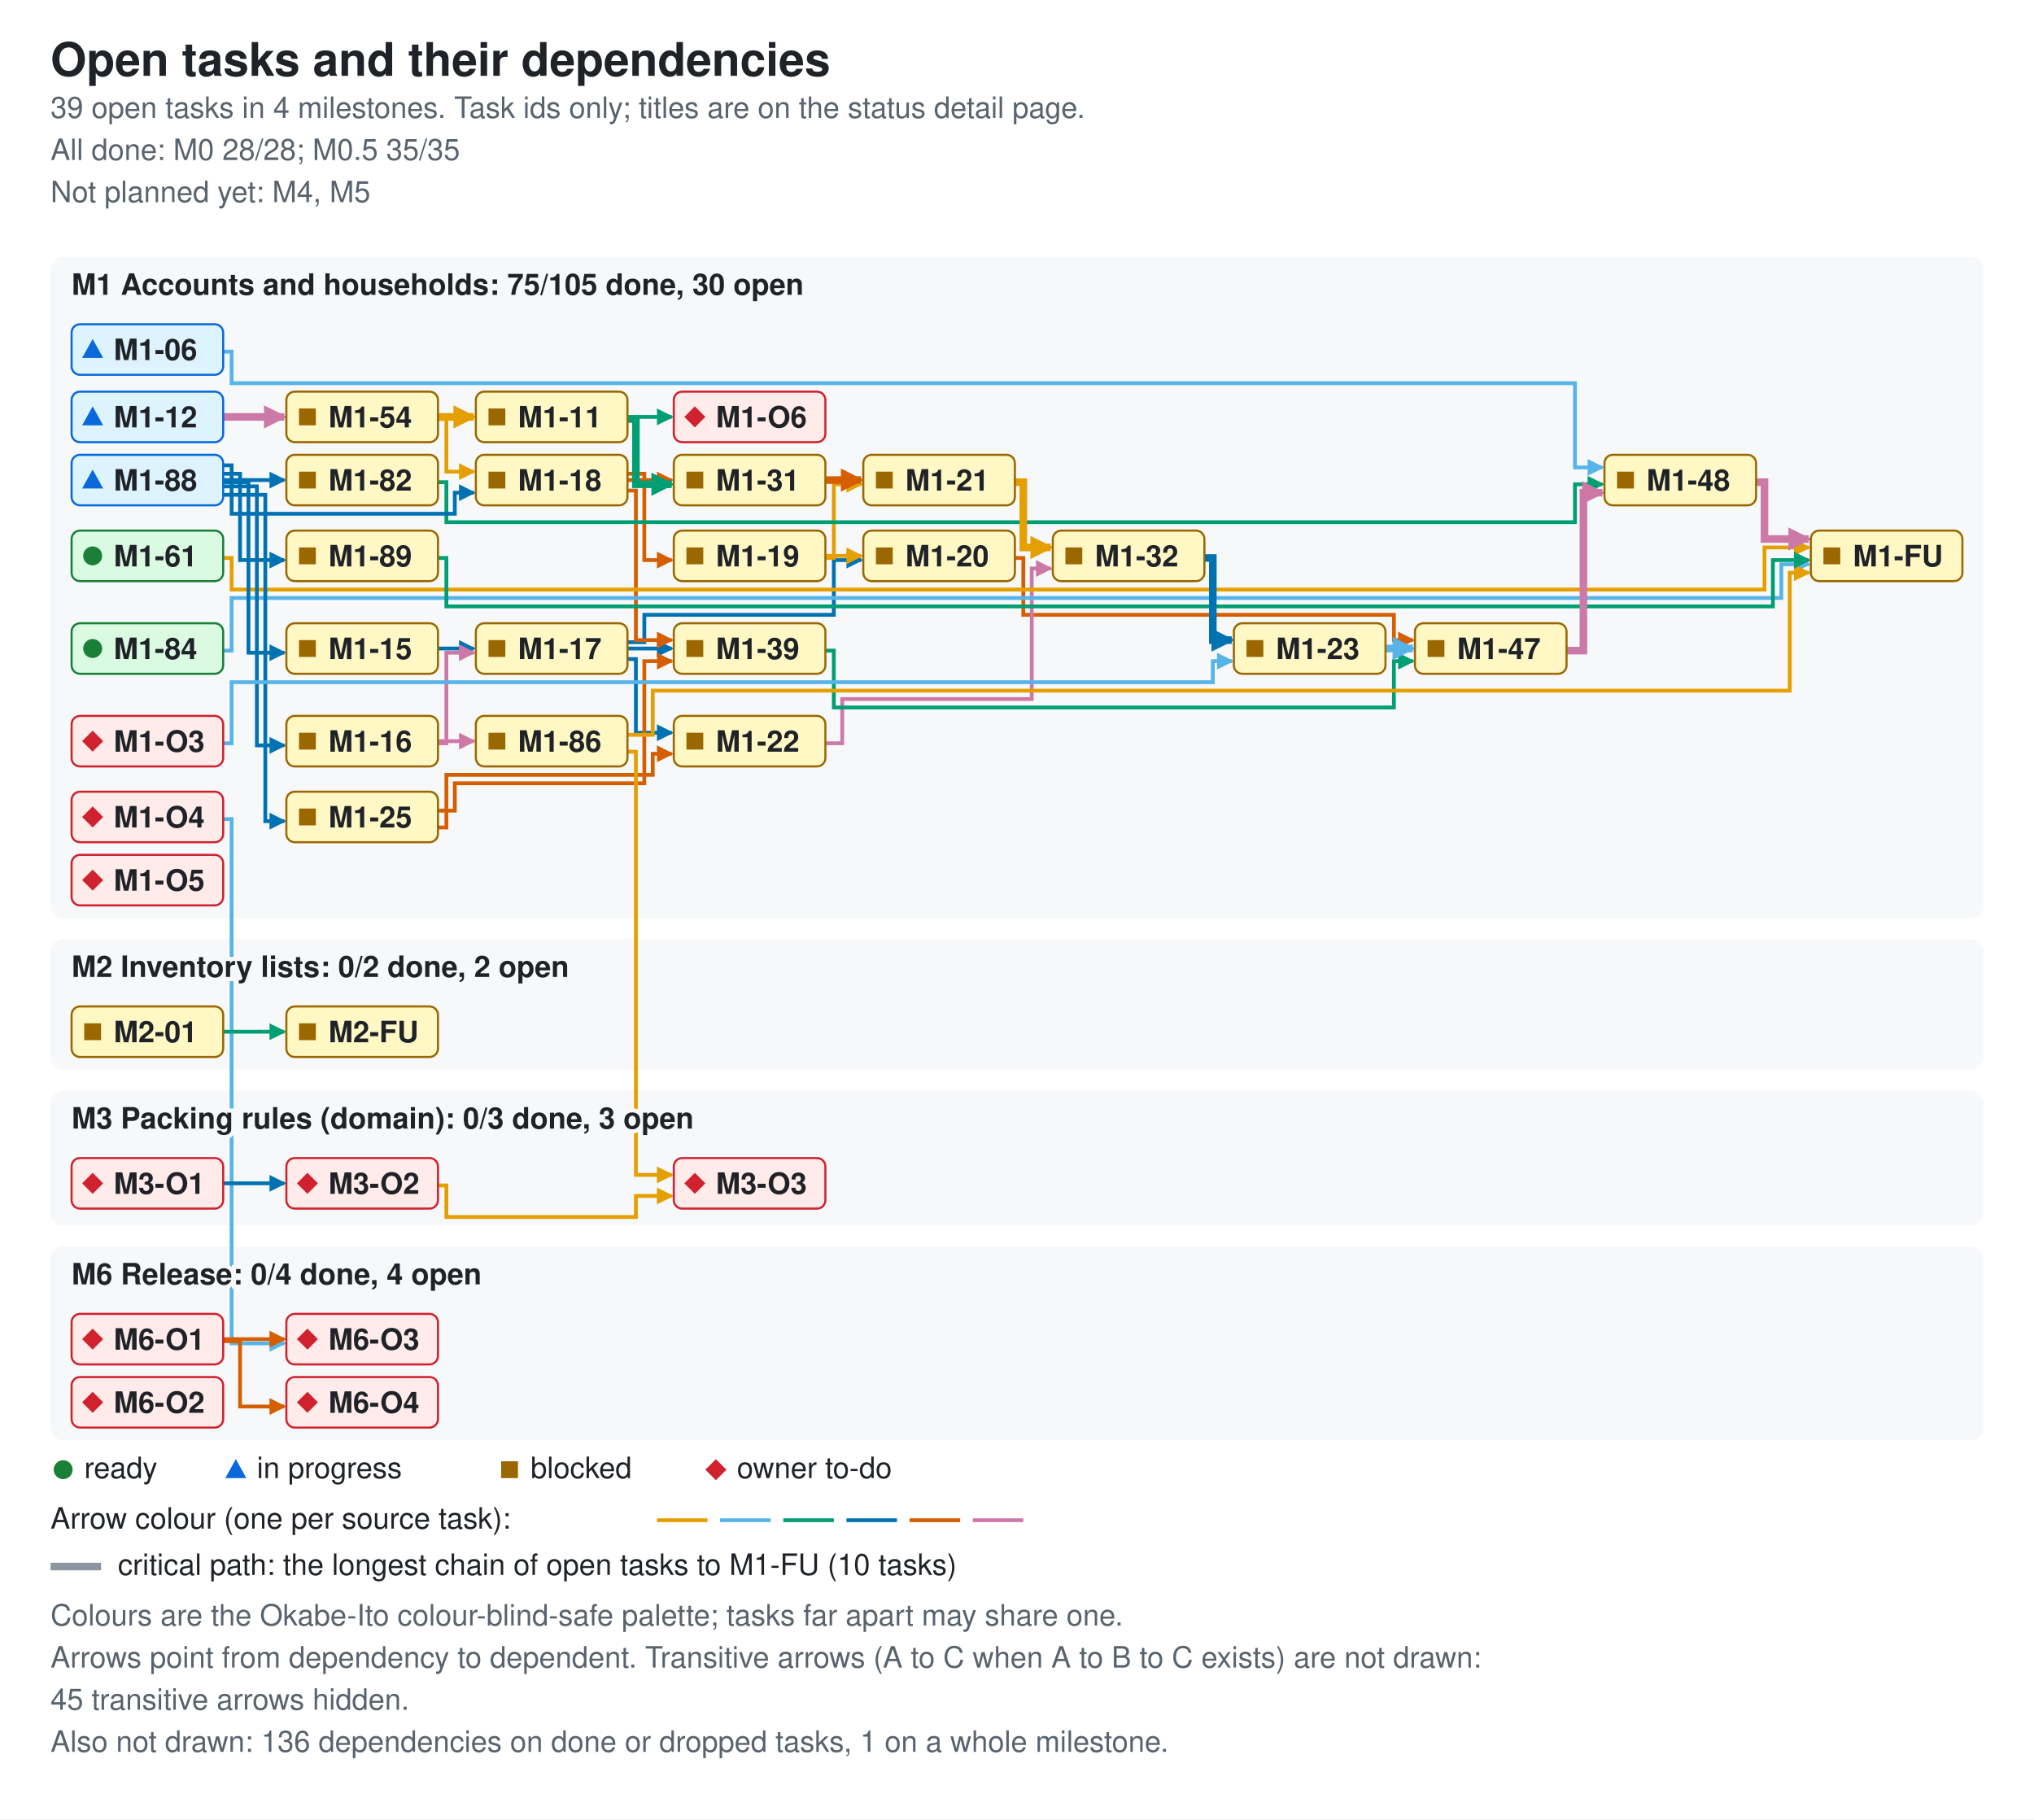
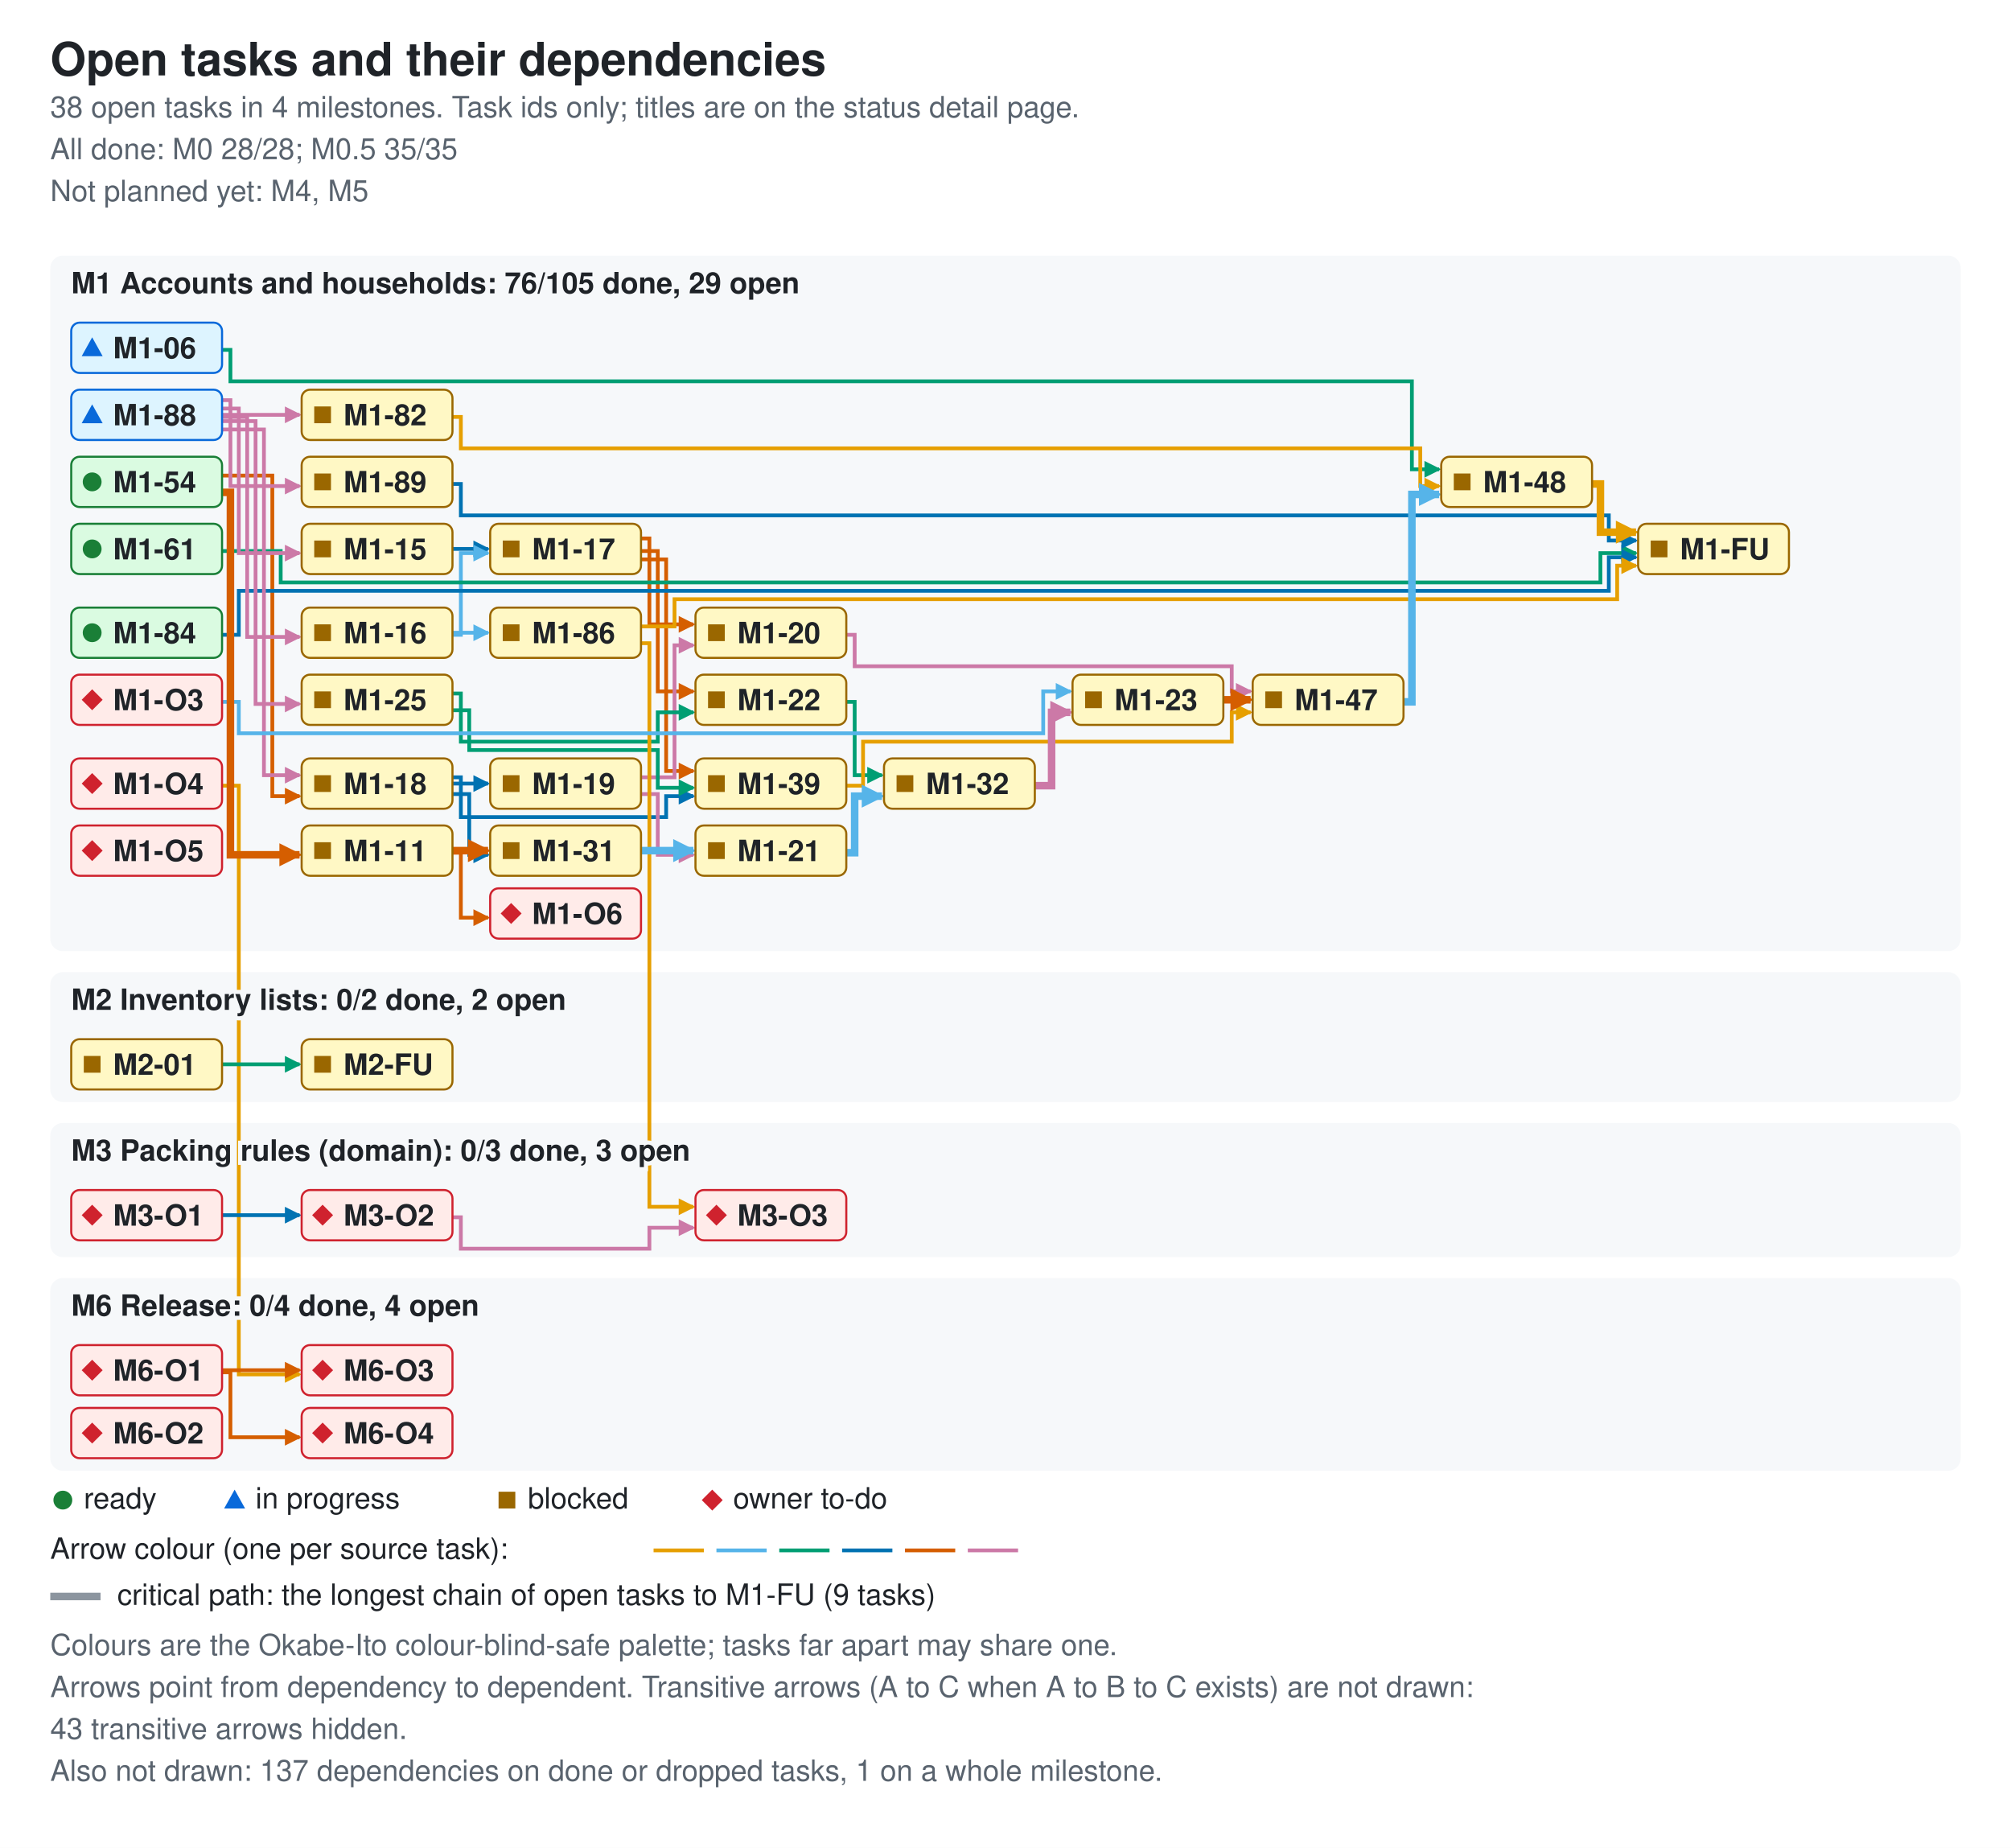
- <svg xmlns="http://www.w3.org/2000/svg" width="966" height="864" viewBox="0 0 966 864" role="img" aria-labelledby="ti de">
+ <svg xmlns="http://www.w3.org/2000/svg" width="960" height="882" viewBox="0 0 960 882" role="img" aria-labelledby="ti de">
  <style>.bg{fill:#ffffff}.card{fill:#f6f8fa}.fg{fill:#1f2328}.muted{fill:#59636e}.ok{fill:#1a7f37}.info{fill:#0969da}.warn{fill:#9a6700}.bad{fill:#cf222e}.edge{fill:none;stroke-width:1.8}.crit{stroke-width:3.6}.key{stroke:#8c959f}.s0{stroke:#e69f00}.f0{fill:#e69f00}.s1{stroke:#56b4e9}.f1{fill:#56b4e9}.s2{stroke:#009e73}.f2{fill:#009e73}.s3{stroke:#0072b2}.f3{fill:#0072b2}.s4{stroke:#d55e00}.f4{fill:#d55e00}.s5{stroke:#cc79a7}.f5{fill:#cc79a7}.nd-ready{fill:#dafbe1;stroke:#1a7f37}.nd-review{fill:#ddf4ff;stroke:#0969da}.nd-blocked{fill:#fff8c5;stroke:#9a6700}.nd-owner{fill:#ffebe9;stroke:#cf222e}text{font-family:-apple-system,BlinkMacSystemFont,'Segoe UI',Helvetica,Arial,sans-serif;font-size:14px}.t{font-size:22px;font-weight:600}.h{font-size:14px;font-weight:600;paint-order:stroke;stroke:#f6f8fa;stroke-width:4px}.s{font-size:14px}.n{font-size:14px;font-weight:600}@media (prefers-color-scheme: dark){.bg{fill:#0d1117}.card{fill:#161b22}.fg{fill:#e6edf3}.muted{fill:#9198a1}.ok{fill:#3fb950}.info{fill:#4493f8}.warn{fill:#d29922}.bad{fill:#f85149}.key{stroke:#6e7681}.h{stroke:#161b22}.nd-ready{fill:#12261e;stroke:#3fb950}.nd-review{fill:#10294d;stroke:#4493f8}.nd-blocked{fill:#2f2408;stroke:#d29922}.nd-owner{fill:#3b1219;stroke:#f85149}}</style>
  <defs>
    <marker id="ah0" viewBox="0 0 8 8" refX="7" refY="4" markerUnits="userSpaceOnUse" markerWidth="8" markerHeight="8" orient="auto">
      <path d="M0 0L8 4L0 8z" class="f0" />
    </marker>
    <marker id="ah1" viewBox="0 0 8 8" refX="7" refY="4" markerUnits="userSpaceOnUse" markerWidth="8" markerHeight="8" orient="auto">
      <path d="M0 0L8 4L0 8z" class="f1" />
    </marker>
    <marker id="ah2" viewBox="0 0 8 8" refX="7" refY="4" markerUnits="userSpaceOnUse" markerWidth="8" markerHeight="8" orient="auto">
      <path d="M0 0L8 4L0 8z" class="f2" />
    </marker>
    <marker id="ah3" viewBox="0 0 8 8" refX="7" refY="4" markerUnits="userSpaceOnUse" markerWidth="8" markerHeight="8" orient="auto">
      <path d="M0 0L8 4L0 8z" class="f3" />
    </marker>
    <marker id="ah4" viewBox="0 0 8 8" refX="7" refY="4" markerUnits="userSpaceOnUse" markerWidth="8" markerHeight="8" orient="auto">
      <path d="M0 0L8 4L0 8z" class="f4" />
    </marker>
    <marker id="ah5" viewBox="0 0 8 8" refX="7" refY="4" markerUnits="userSpaceOnUse" markerWidth="8" markerHeight="8" orient="auto">
      <path d="M0 0L8 4L0 8z" class="f5" />
    </marker>
    <marker id="ac0" viewBox="0 0 8 8" refX="7" refY="4" markerUnits="userSpaceOnUse" markerWidth="11" markerHeight="11" orient="auto">
      <path d="M0 0L8 4L0 8z" class="f0" />
    </marker>
    <marker id="ac1" viewBox="0 0 8 8" refX="7" refY="4" markerUnits="userSpaceOnUse" markerWidth="11" markerHeight="11" orient="auto">
      <path d="M0 0L8 4L0 8z" class="f1" />
    </marker>
    <marker id="ac2" viewBox="0 0 8 8" refX="7" refY="4" markerUnits="userSpaceOnUse" markerWidth="11" markerHeight="11" orient="auto">
      <path d="M0 0L8 4L0 8z" class="f2" />
    </marker>
    <marker id="ac3" viewBox="0 0 8 8" refX="7" refY="4" markerUnits="userSpaceOnUse" markerWidth="11" markerHeight="11" orient="auto">
      <path d="M0 0L8 4L0 8z" class="f3" />
    </marker>
    <marker id="ac4" viewBox="0 0 8 8" refX="7" refY="4" markerUnits="userSpaceOnUse" markerWidth="11" markerHeight="11" orient="auto">
      <path d="M0 0L8 4L0 8z" class="f4" />
    </marker>
    <marker id="ac5" viewBox="0 0 8 8" refX="7" refY="4" markerUnits="userSpaceOnUse" markerWidth="11" markerHeight="11" orient="auto">
      <path d="M0 0L8 4L0 8z" class="f5" />
    </marker>
  </defs>
-   <rect width="966" height="864" class="bg" />
+   <rect width="960" height="882" class="bg" />
  <text x="24" y="36" class="fg t">Open tasks and their dependencies</text>
-   <text x="24" y="56" class="muted s">39 open tasks in 4 milestones. Task ids only; titles are on the status detail page.</text>
+   <text x="24" y="56" class="muted s">38 open tasks in 4 milestones. Task ids only; titles are on the status detail page.</text>
  <text x="24" y="76" class="muted s">All done: M0 28/28; M0.5 35/35</text>
  <text x="24" y="96" class="muted s">Not planned yet: M4, M5</text>
-   <rect x="24" y="122" width="918" height="314" rx="6" class="card" />
-   <rect x="24" y="446" width="918" height="62" rx="6" class="card" />
-   <rect x="24" y="518" width="918" height="64" rx="6" class="card" />
-   <rect x="24" y="592" width="918" height="92" rx="6" class="card" />
-   <path d="M106 167 H110 V182 H748 V222 H761" class="edge s1" data-from="M1-06" data-to="M1-48" marker-end="url(#ah1)" />
-   <path d="M298 198 H319" class="edge s2" data-from="M1-11" data-to="M1-O6" marker-end="url(#ah2)" />
-   <path d="M208 308 H225" class="edge s3" data-from="M1-15" data-to="M1-17" marker-end="url(#ah3)" />
-   <path d="M208 353 H212 V310 H225" class="edge s5" data-from="M1-16" data-to="M1-17" marker-end="url(#ah5)" />
-   <path d="M208 352 H225" class="edge s5" data-from="M1-16" data-to="M1-86" marker-end="url(#ah5)" />
-   <path d="M298 305 H306 V292 H396 V266 H409" class="edge s3" data-from="M1-17" data-to="M1-20" marker-end="url(#ah3)" />
-   <path d="M298 313 H302 V348 H319" class="edge s3" data-from="M1-17" data-to="M1-22" marker-end="url(#ah3)" />
-   <path d="M298 308 H319" class="edge s3" data-from="M1-17" data-to="M1-39" marker-end="url(#ah3)" />
-   <path d="M298 225 H306 V266 H319" class="edge s4" data-from="M1-18" data-to="M1-19" marker-end="url(#ah4)" />
-   <path d="M298 228 H319" class="edge s4" data-from="M1-18" data-to="M1-31" marker-end="url(#ah4)" />
-   <path d="M298 233 H302 V304 H319" class="edge s4" data-from="M1-18" data-to="M1-39" marker-end="url(#ah4)" />
-   <path d="M392 264 H409" class="edge s0" data-from="M1-19" data-to="M1-20" marker-end="url(#ah0)" />
-   <path d="M392 265 H396 V230 H409" class="edge s0" data-from="M1-19" data-to="M1-21" marker-end="url(#ah0)" />
-   <path d="M482 265 H486 V292 H662 V304 H671" class="edge s4" data-from="M1-20" data-to="M1-47" marker-end="url(#ah4)" />
-   <path d="M392 353 H400 V332 H490 V270 H499" class="edge s5" data-from="M1-22" data-to="M1-32" marker-end="url(#ah5)" />
-   <path d="M208 393 H212 V368 H310 V358 H319" class="edge s4" data-from="M1-25" data-to="M1-22" marker-end="url(#ah4)" />
-   <path d="M208 385 H216 V372 H306 V314 H319" class="edge s4" data-from="M1-25" data-to="M1-39" marker-end="url(#ah4)" />
-   <path d="M392 309 H396 V336 H662 V314 H671" class="edge s2" data-from="M1-39" data-to="M1-47" marker-end="url(#ah2)" />
-   <path d="M208 199 H212 V224 H225" class="edge s0" data-from="M1-54" data-to="M1-18" marker-end="url(#ah0)" />
-   <path d="M106 265 H110 V280 H838 V260 H859" class="edge s0" data-from="M1-61" data-to="M1-FU" marker-end="url(#ah0)" />
-   <path d="M208 229 H212 V248 H748 V230 H761" class="edge s2" data-from="M1-82" data-to="M1-48" marker-end="url(#ah2)" />
-   <path d="M106 309 H110 V284 H846 V268 H859" class="edge s1" data-from="M1-84" data-to="M1-FU" marker-end="url(#ah1)" />
-   <path d="M298 349 H310 V328 H850 V272 H859" class="edge s0" data-from="M1-86" data-to="M1-FU" marker-end="url(#ah0)" />
-   <path d="M298 357 H302 V558 H319" class="edge s0" data-from="M1-86" data-to="M3-O3" marker-end="url(#ah0)" />
-   <path d="M106 229 H118 V310 H135" class="edge s3" data-from="M1-88" data-to="M1-15" marker-end="url(#ah3)" />
-   <path d="M106 231 H122 V354 H135" class="edge s3" data-from="M1-88" data-to="M1-16" marker-end="url(#ah3)" />
-   <path d="M106 221 H110 V244 H216 V234 H225" class="edge s3" data-from="M1-88" data-to="M1-18" marker-end="url(#ah3)" />
-   <path d="M106 235 H126 V390 H135" class="edge s3" data-from="M1-88" data-to="M1-25" marker-end="url(#ah3)" />
-   <path d="M106 228 H135" class="edge s3" data-from="M1-88" data-to="M1-82" marker-end="url(#ah3)" />
-   <path d="M106 225 H114 V266 H135" class="edge s3" data-from="M1-88" data-to="M1-89" marker-end="url(#ah3)" />
-   <path d="M208 265 H212 V288 H842 V266 H859" class="edge s2" data-from="M1-89" data-to="M1-FU" marker-end="url(#ah2)" />
-   <path d="M106 353 H110 V324 H576 V314 H585" class="edge s1" data-from="M1-O3" data-to="M1-23" marker-end="url(#ah1)" />
-   <path d="M106 389 H110 V638 H135" class="edge s1" data-from="M1-O4" data-to="M6-O3" marker-end="url(#ah1)" />
-   <path d="M106 490 H135" class="edge s2" data-from="M2-01" data-to="M2-FU" marker-end="url(#ah2)" />
-   <path d="M106 562 H135" class="edge s3" data-from="M3-O1" data-to="M3-O2" marker-end="url(#ah3)" />
-   <path d="M208 563 H212 V578 H302 V568 H319" class="edge s0" data-from="M3-O2" data-to="M3-O3" marker-end="url(#ah0)" />
-   <path d="M106 636 H135" class="edge s4" data-from="M6-O1" data-to="M6-O3" marker-end="url(#ah4)" />
-   <path d="M106 637 H114 V668 H135" class="edge s4" data-from="M6-O1" data-to="M6-O4" marker-end="url(#ah4)" />
-   <path d="M298 199 H302 V230 H319" class="edge s2 crit" data-from="M1-11" data-to="M1-31" marker-end="url(#ac2)" />
-   <path d="M106 198 H135" class="edge s5 crit" data-from="M1-12" data-to="M1-54" marker-end="url(#ac5)" />
-   <path d="M482 229 H486 V260 H499" class="edge s0 crit" data-from="M1-21" data-to="M1-32" marker-end="url(#ac0)" />
-   <path d="M658 308 H671" class="edge s1 crit" data-from="M1-23" data-to="M1-47" marker-end="url(#ac1)" />
-   <path d="M392 228 H409" class="edge s4 crit" data-from="M1-31" data-to="M1-21" marker-end="url(#ac4)" />
-   <path d="M572 265 H576 V304 H585" class="edge s3 crit" data-from="M1-32" data-to="M1-23" marker-end="url(#ac3)" />
-   <path d="M744 309 H752 V234 H761" class="edge s5 crit" data-from="M1-47" data-to="M1-48" marker-end="url(#ac5)" />
-   <path d="M834 229 H838 V256 H859" class="edge s5 crit" data-from="M1-48" data-to="M1-FU" marker-end="url(#ac5)" />
-   <path d="M208 198 H225" class="edge s0 crit" data-from="M1-54" data-to="M1-11" marker-end="url(#ac0)" />
-   <text x="34" y="140" class="fg h">M1 Accounts and households: 75/105 done, 30 open</text>
-   <text x="34" y="464" class="fg h">M2 Inventory lists: 0/2 done, 2 open</text>
-   <text x="34" y="536" class="fg h">M3 Packing rules (domain): 0/3 done, 3 open</text>
-   <text x="34" y="610" class="fg h">M6 Release: 0/4 done, 4 open</text>
+   <rect x="24" y="122" width="912" height="332" rx="6" class="card" />
+   <rect x="24" y="464" width="912" height="62" rx="6" class="card" />
+   <rect x="24" y="536" width="912" height="64" rx="6" class="card" />
+   <rect x="24" y="610" width="912" height="92" rx="6" class="card" />
+   <path d="M106 167 H110 V182 H674 V224 H687" class="edge s2" data-from="M1-06" data-to="M1-48" marker-end="url(#ah2)" />
+   <path d="M216 407 H220 V438 H233" class="edge s4" data-from="M1-11" data-to="M1-O6" marker-end="url(#ah4)" />
+   <path d="M216 262 H233" class="edge s3" data-from="M1-15" data-to="M1-17" marker-end="url(#ah3)" />
+   <path d="M216 303 H220 V264 H233" class="edge s1" data-from="M1-16" data-to="M1-17" marker-end="url(#ah1)" />
+   <path d="M216 302 H233" class="edge s1" data-from="M1-16" data-to="M1-86" marker-end="url(#ah1)" />
+   <path d="M306 257 H310 V298 H331" class="edge s4" data-from="M1-17" data-to="M1-20" marker-end="url(#ah4)" />
+   <path d="M306 263 H314 V330 H331" class="edge s4" data-from="M1-17" data-to="M1-22" marker-end="url(#ah4)" />
+   <path d="M306 267 H318 V368 H331" class="edge s4" data-from="M1-17" data-to="M1-39" marker-end="url(#ah4)" />
+   <path d="M216 374 H233" class="edge s3" data-from="M1-18" data-to="M1-19" marker-end="url(#ah3)" />
+   <path d="M216 379 H224 V408 H233" class="edge s3" data-from="M1-18" data-to="M1-31" marker-end="url(#ah3)" />
+   <path d="M216 371 H220 V390 H318 V380 H331" class="edge s3" data-from="M1-18" data-to="M1-39" marker-end="url(#ah3)" />
+   <path d="M306 371 H322 V308 H331" class="edge s5" data-from="M1-19" data-to="M1-20" marker-end="url(#ah5)" />
+   <path d="M306 379 H314 V408 H331" class="edge s5" data-from="M1-19" data-to="M1-21" marker-end="url(#ah5)" />
+   <path d="M404 303 H408 V318 H588 V330 H597" class="edge s5" data-from="M1-20" data-to="M1-47" marker-end="url(#ah5)" />
+   <path d="M404 335 H408 V370 H421" class="edge s2" data-from="M1-22" data-to="M1-32" marker-end="url(#ah2)" />
+   <path d="M216 331 H220 V354 H314 V340 H331" class="edge s2" data-from="M1-25" data-to="M1-22" marker-end="url(#ah2)" />
+   <path d="M216 339 H224 V358 H314 V376 H331" class="edge s2" data-from="M1-25" data-to="M1-39" marker-end="url(#ah2)" />
+   <path d="M404 375 H412 V354 H588 V340 H597" class="edge s0" data-from="M1-39" data-to="M1-47" marker-end="url(#ah0)" />
+   <path d="M106 227 H130 V380 H143" class="edge s4" data-from="M1-54" data-to="M1-18" marker-end="url(#ah4)" />
+   <path d="M106 263 H134 V278 H764 V264 H781" class="edge s2" data-from="M1-61" data-to="M1-FU" marker-end="url(#ah2)" />
+   <path d="M216 199 H220 V214 H678 V232 H687" class="edge s0" data-from="M1-82" data-to="M1-48" marker-end="url(#ah0)" />
+   <path d="M106 303 H114 V282 H768 V266 H781" class="edge s3" data-from="M1-84" data-to="M1-FU" marker-end="url(#ah3)" />
+   <path d="M306 299 H322 V286 H772 V270 H781" class="edge s0" data-from="M1-86" data-to="M1-FU" marker-end="url(#ah0)" />
+   <path d="M306 307 H310 V576 H331" class="edge s0" data-from="M1-86" data-to="M3-O3" marker-end="url(#ah0)" />
+   <path d="M106 195 H114 V264 H143" class="edge s5" data-from="M1-88" data-to="M1-15" marker-end="url(#ah5)" />
+   <path d="M106 199 H118 V304 H143" class="edge s5" data-from="M1-88" data-to="M1-16" marker-end="url(#ah5)" />
+   <path d="M106 205 H126 V370 H143" class="edge s5" data-from="M1-88" data-to="M1-18" marker-end="url(#ah5)" />
+   <path d="M106 201 H122 V336 H143" class="edge s5" data-from="M1-88" data-to="M1-25" marker-end="url(#ah5)" />
+   <path d="M106 198 H143" class="edge s5" data-from="M1-88" data-to="M1-82" marker-end="url(#ah5)" />
+   <path d="M106 191 H110 V232 H143" class="edge s5" data-from="M1-88" data-to="M1-89" marker-end="url(#ah5)" />
+   <path d="M216 231 H220 V246 H768 V258 H781" class="edge s3" data-from="M1-89" data-to="M1-FU" marker-end="url(#ah3)" />
+   <path d="M106 335 H114 V350 H498 V330 H511" class="edge s1" data-from="M1-O3" data-to="M1-23" marker-end="url(#ah1)" />
+   <path d="M106 375 H114 V656 H143" class="edge s0" data-from="M1-O4" data-to="M6-O3" marker-end="url(#ah0)" />
+   <path d="M106 508 H143" class="edge s2" data-from="M2-01" data-to="M2-FU" marker-end="url(#ah2)" />
+   <path d="M106 580 H143" class="edge s3" data-from="M3-O1" data-to="M3-O2" marker-end="url(#ah3)" />
+   <path d="M216 581 H220 V596 H310 V586 H331" class="edge s5" data-from="M3-O2" data-to="M3-O3" marker-end="url(#ah5)" />
+   <path d="M106 654 H143" class="edge s4" data-from="M6-O1" data-to="M6-O3" marker-end="url(#ah4)" />
+   <path d="M106 655 H110 V686 H143" class="edge s4" data-from="M6-O1" data-to="M6-O4" marker-end="url(#ah4)" />
+   <path d="M216 406 H233" class="edge s4 crit" data-from="M1-11" data-to="M1-31" marker-end="url(#ac4)" />
+   <path d="M404 407 H408 V380 H421" class="edge s1 crit" data-from="M1-21" data-to="M1-32" marker-end="url(#ac1)" />
+   <path d="M584 334 H597" class="edge s4 crit" data-from="M1-23" data-to="M1-47" marker-end="url(#ac4)" />
+   <path d="M306 406 H331" class="edge s1 crit" data-from="M1-31" data-to="M1-21" marker-end="url(#ac1)" />
+   <path d="M494 375 H502 V340 H511" class="edge s5 crit" data-from="M1-32" data-to="M1-23" marker-end="url(#ac5)" />
+   <path d="M670 335 H674 V236 H687" class="edge s1 crit" data-from="M1-47" data-to="M1-48" marker-end="url(#ac1)" />
+   <path d="M760 231 H764 V254 H781" class="edge s0 crit" data-from="M1-48" data-to="M1-FU" marker-end="url(#ac0)" />
+   <path d="M106 235 H110 V408 H143" class="edge s4 crit" data-from="M1-54" data-to="M1-11" marker-end="url(#ac4)" />
+   <text x="34" y="140" class="fg h">M1 Accounts and households: 76/105 done, 29 open</text>
+   <text x="34" y="482" class="fg h">M2 Inventory lists: 0/2 done, 2 open</text>
+   <text x="34" y="554" class="fg h">M3 Packing rules (domain): 0/3 done, 3 open</text>
+   <text x="34" y="628" class="fg h">M6 Release: 0/4 done, 4 open</text>
  <g data-id="M1-06" data-state="review">
    <rect x="34" y="154" width="72" height="24" rx="4" class="nd-review" />
    <polygon points="39,170 49,170 44,161" class="info mk-progress" />
    <text x="54" y="171" class="fg n">M1-06</text>
  </g>
  <g data-id="M1-11" data-state="blocked">
-     <rect x="226" y="186" width="72" height="24" rx="4" class="nd-blocked" />
-     <rect x="232" y="194" width="8" height="8" class="warn mk-blocked" />
-     <text x="246" y="203" class="fg n">M1-11</text>
-   </g>
-   <g data-id="M1-12" data-state="review">
+     <rect x="144" y="394" width="72" height="24" rx="4" class="nd-blocked" />
+     <rect x="150" y="402" width="8" height="8" class="warn mk-blocked" />
+     <text x="164" y="411" class="fg n">M1-11</text>
+   </g>
+   <g data-id="M1-82" data-state="blocked">
+     <rect x="144" y="186" width="72" height="24" rx="4" class="nd-blocked" />
+     <rect x="150" y="194" width="8" height="8" class="warn mk-blocked" />
+     <text x="164" y="203" class="fg n">M1-82</text>
+   </g>
+   <g data-id="M1-88" data-state="review">
    <rect x="34" y="186" width="72" height="24" rx="4" class="nd-review" />
    <polygon points="39,202 49,202 44,193" class="info mk-progress" />
-     <text x="54" y="203" class="fg n">M1-12</text>
-   </g>
-   <g data-id="M1-82" data-state="blocked">
-     <rect x="136" y="216" width="72" height="24" rx="4" class="nd-blocked" />
-     <rect x="142" y="224" width="8" height="8" class="warn mk-blocked" />
-     <text x="156" y="233" class="fg n">M1-82</text>
-   </g>
-   <g data-id="M1-88" data-state="review">
-     <rect x="34" y="216" width="72" height="24" rx="4" class="nd-review" />
-     <polygon points="39,232 49,232 44,223" class="info mk-progress" />
-     <text x="54" y="233" class="fg n">M1-88</text>
+     <text x="54" y="203" class="fg n">M1-88</text>
  </g>
  <g data-id="M1-89" data-state="blocked">
-     <rect x="136" y="252" width="72" height="24" rx="4" class="nd-blocked" />
-     <rect x="142" y="260" width="8" height="8" class="warn mk-blocked" />
-     <text x="156" y="269" class="fg n">M1-89</text>
+     <rect x="144" y="218" width="72" height="24" rx="4" class="nd-blocked" />
+     <rect x="150" y="226" width="8" height="8" class="warn mk-blocked" />
+     <text x="164" y="235" class="fg n">M1-89</text>
  </g>
  <g data-id="M1-15" data-state="blocked">
-     <rect x="136" y="296" width="72" height="24" rx="4" class="nd-blocked" />
-     <rect x="142" y="304" width="8" height="8" class="warn mk-blocked" />
-     <text x="156" y="313" class="fg n">M1-15</text>
+     <rect x="144" y="250" width="72" height="24" rx="4" class="nd-blocked" />
+     <rect x="150" y="258" width="8" height="8" class="warn mk-blocked" />
+     <text x="164" y="267" class="fg n">M1-15</text>
  </g>
  <g data-id="M1-16" data-state="blocked">
-     <rect x="136" y="340" width="72" height="24" rx="4" class="nd-blocked" />
-     <rect x="142" y="348" width="8" height="8" class="warn mk-blocked" />
-     <text x="156" y="357" class="fg n">M1-16</text>
+     <rect x="144" y="290" width="72" height="24" rx="4" class="nd-blocked" />
+     <rect x="150" y="298" width="8" height="8" class="warn mk-blocked" />
+     <text x="164" y="307" class="fg n">M1-16</text>
  </g>
  <g data-id="M1-17" data-state="blocked">
-     <rect x="226" y="296" width="72" height="24" rx="4" class="nd-blocked" />
-     <rect x="232" y="304" width="8" height="8" class="warn mk-blocked" />
-     <text x="246" y="313" class="fg n">M1-17</text>
+     <rect x="234" y="250" width="72" height="24" rx="4" class="nd-blocked" />
+     <rect x="240" y="258" width="8" height="8" class="warn mk-blocked" />
+     <text x="254" y="267" class="fg n">M1-17</text>
  </g>
  <g data-id="M1-18" data-state="blocked">
-     <rect x="226" y="216" width="72" height="24" rx="4" class="nd-blocked" />
-     <rect x="232" y="224" width="8" height="8" class="warn mk-blocked" />
-     <text x="246" y="233" class="fg n">M1-18</text>
+     <rect x="144" y="362" width="72" height="24" rx="4" class="nd-blocked" />
+     <rect x="150" y="370" width="8" height="8" class="warn mk-blocked" />
+     <text x="164" y="379" class="fg n">M1-18</text>
  </g>
  <g data-id="M1-31" data-state="blocked">
-     <rect x="320" y="216" width="72" height="24" rx="4" class="nd-blocked" />
-     <rect x="326" y="224" width="8" height="8" class="warn mk-blocked" />
-     <text x="340" y="233" class="fg n">M1-31</text>
+     <rect x="234" y="394" width="72" height="24" rx="4" class="nd-blocked" />
+     <rect x="240" y="402" width="8" height="8" class="warn mk-blocked" />
+     <text x="254" y="411" class="fg n">M1-31</text>
  </g>
  <g data-id="M1-19" data-state="blocked">
-     <rect x="320" y="252" width="72" height="24" rx="4" class="nd-blocked" />
-     <rect x="326" y="260" width="8" height="8" class="warn mk-blocked" />
-     <text x="340" y="269" class="fg n">M1-19</text>
+     <rect x="234" y="362" width="72" height="24" rx="4" class="nd-blocked" />
+     <rect x="240" y="370" width="8" height="8" class="warn mk-blocked" />
+     <text x="254" y="379" class="fg n">M1-19</text>
  </g>
  <g data-id="M1-20" data-state="blocked">
-     <rect x="410" y="252" width="72" height="24" rx="4" class="nd-blocked" />
-     <rect x="416" y="260" width="8" height="8" class="warn mk-blocked" />
-     <text x="430" y="269" class="fg n">M1-20</text>
+     <rect x="332" y="290" width="72" height="24" rx="4" class="nd-blocked" />
+     <rect x="338" y="298" width="8" height="8" class="warn mk-blocked" />
+     <text x="352" y="307" class="fg n">M1-20</text>
  </g>
  <g data-id="M1-21" data-state="blocked">
-     <rect x="410" y="216" width="72" height="24" rx="4" class="nd-blocked" />
-     <rect x="416" y="224" width="8" height="8" class="warn mk-blocked" />
-     <text x="430" y="233" class="fg n">M1-21</text>
+     <rect x="332" y="394" width="72" height="24" rx="4" class="nd-blocked" />
+     <rect x="338" y="402" width="8" height="8" class="warn mk-blocked" />
+     <text x="352" y="411" class="fg n">M1-21</text>
  </g>
  <g data-id="M1-22" data-state="blocked">
-     <rect x="320" y="340" width="72" height="24" rx="4" class="nd-blocked" />
-     <rect x="326" y="348" width="8" height="8" class="warn mk-blocked" />
-     <text x="340" y="357" class="fg n">M1-22</text>
+     <rect x="332" y="322" width="72" height="24" rx="4" class="nd-blocked" />
+     <rect x="338" y="330" width="8" height="8" class="warn mk-blocked" />
+     <text x="352" y="339" class="fg n">M1-22</text>
  </g>
  <g data-id="M1-32" data-state="blocked">
-     <rect x="500" y="252" width="72" height="24" rx="4" class="nd-blocked" />
-     <rect x="506" y="260" width="8" height="8" class="warn mk-blocked" />
-     <text x="520" y="269" class="fg n">M1-32</text>
+     <rect x="422" y="362" width="72" height="24" rx="4" class="nd-blocked" />
+     <rect x="428" y="370" width="8" height="8" class="warn mk-blocked" />
+     <text x="442" y="379" class="fg n">M1-32</text>
  </g>
  <g data-id="M1-23" data-state="blocked">
-     <rect x="586" y="296" width="72" height="24" rx="4" class="nd-blocked" />
-     <rect x="592" y="304" width="8" height="8" class="warn mk-blocked" />
-     <text x="606" y="313" class="fg n">M1-23</text>
+     <rect x="512" y="322" width="72" height="24" rx="4" class="nd-blocked" />
+     <rect x="518" y="330" width="8" height="8" class="warn mk-blocked" />
+     <text x="532" y="339" class="fg n">M1-23</text>
  </g>
  <g data-id="M1-25" data-state="blocked">
-     <rect x="136" y="376" width="72" height="24" rx="4" class="nd-blocked" />
-     <rect x="142" y="384" width="8" height="8" class="warn mk-blocked" />
-     <text x="156" y="393" class="fg n">M1-25</text>
-   </g>
-   <g data-id="M1-54" data-state="blocked">
-     <rect x="136" y="186" width="72" height="24" rx="4" class="nd-blocked" />
-     <rect x="142" y="194" width="8" height="8" class="warn mk-blocked" />
-     <text x="156" y="203" class="fg n">M1-54</text>
+     <rect x="144" y="322" width="72" height="24" rx="4" class="nd-blocked" />
+     <rect x="150" y="330" width="8" height="8" class="warn mk-blocked" />
+     <text x="164" y="339" class="fg n">M1-25</text>
+   </g>
+   <g data-id="M1-54" data-state="ready">
+     <rect x="34" y="218" width="72" height="24" rx="4" class="nd-ready" />
+     <circle cx="44" cy="230" r="4.5" class="ok mk-ready" />
+     <text x="54" y="235" class="fg n">M1-54</text>
  </g>
  <g data-id="M1-61" data-state="ready">
-     <rect x="34" y="252" width="72" height="24" rx="4" class="nd-ready" />
-     <circle cx="44" cy="264" r="4.5" class="ok mk-ready" />
-     <text x="54" y="269" class="fg n">M1-61</text>
+     <rect x="34" y="250" width="72" height="24" rx="4" class="nd-ready" />
+     <circle cx="44" cy="262" r="4.5" class="ok mk-ready" />
+     <text x="54" y="267" class="fg n">M1-61</text>
  </g>
  <g data-id="M1-39" data-state="blocked">
-     <rect x="320" y="296" width="72" height="24" rx="4" class="nd-blocked" />
-     <rect x="326" y="304" width="8" height="8" class="warn mk-blocked" />
-     <text x="340" y="313" class="fg n">M1-39</text>
+     <rect x="332" y="362" width="72" height="24" rx="4" class="nd-blocked" />
+     <rect x="338" y="370" width="8" height="8" class="warn mk-blocked" />
+     <text x="352" y="379" class="fg n">M1-39</text>
  </g>
  <g data-id="M1-84" data-state="ready">
-     <rect x="34" y="296" width="72" height="24" rx="4" class="nd-ready" />
-     <circle cx="44" cy="308" r="4.5" class="ok mk-ready" />
-     <text x="54" y="313" class="fg n">M1-84</text>
+     <rect x="34" y="290" width="72" height="24" rx="4" class="nd-ready" />
+     <circle cx="44" cy="302" r="4.5" class="ok mk-ready" />
+     <text x="54" y="307" class="fg n">M1-84</text>
  </g>
  <g data-id="M1-47" data-state="blocked">
-     <rect x="672" y="296" width="72" height="24" rx="4" class="nd-blocked" />
-     <rect x="678" y="304" width="8" height="8" class="warn mk-blocked" />
-     <text x="692" y="313" class="fg n">M1-47</text>
+     <rect x="598" y="322" width="72" height="24" rx="4" class="nd-blocked" />
+     <rect x="604" y="330" width="8" height="8" class="warn mk-blocked" />
+     <text x="618" y="339" class="fg n">M1-47</text>
  </g>
  <g data-id="M1-48" data-state="blocked">
-     <rect x="762" y="216" width="72" height="24" rx="4" class="nd-blocked" />
-     <rect x="768" y="224" width="8" height="8" class="warn mk-blocked" />
-     <text x="782" y="233" class="fg n">M1-48</text>
+     <rect x="688" y="218" width="72" height="24" rx="4" class="nd-blocked" />
+     <rect x="694" y="226" width="8" height="8" class="warn mk-blocked" />
+     <text x="708" y="235" class="fg n">M1-48</text>
  </g>
  <g data-id="M1-FU" data-state="blocked">
-     <rect x="860" y="252" width="72" height="24" rx="4" class="nd-blocked" />
-     <rect x="866" y="260" width="8" height="8" class="warn mk-blocked" />
-     <text x="880" y="269" class="fg n">M1-FU</text>
+     <rect x="782" y="250" width="72" height="24" rx="4" class="nd-blocked" />
+     <rect x="788" y="258" width="8" height="8" class="warn mk-blocked" />
+     <text x="802" y="267" class="fg n">M1-FU</text>
  </g>
  <g data-id="M1-O3" data-state="owner">
-     <rect x="34" y="340" width="72" height="24" rx="4" class="nd-owner" />
-     <polygon points="39,352 44,347 49,352 44,357" class="bad mk-owner" />
-     <text x="54" y="357" class="fg n">M1-O3</text>
+     <rect x="34" y="322" width="72" height="24" rx="4" class="nd-owner" />
+     <polygon points="39,334 44,329 49,334 44,339" class="bad mk-owner" />
+     <text x="54" y="339" class="fg n">M1-O3</text>
  </g>
  <g data-id="M1-O4" data-state="owner">
-     <rect x="34" y="376" width="72" height="24" rx="4" class="nd-owner" />
-     <polygon points="39,388 44,383 49,388 44,393" class="bad mk-owner" />
-     <text x="54" y="393" class="fg n">M1-O4</text>
+     <rect x="34" y="362" width="72" height="24" rx="4" class="nd-owner" />
+     <polygon points="39,374 44,369 49,374 44,379" class="bad mk-owner" />
+     <text x="54" y="379" class="fg n">M1-O4</text>
  </g>
  <g data-id="M1-O5" data-state="owner">
-     <rect x="34" y="406" width="72" height="24" rx="4" class="nd-owner" />
-     <polygon points="39,418 44,413 49,418 44,423" class="bad mk-owner" />
-     <text x="54" y="423" class="fg n">M1-O5</text>
+     <rect x="34" y="394" width="72" height="24" rx="4" class="nd-owner" />
+     <polygon points="39,406 44,401 49,406 44,411" class="bad mk-owner" />
+     <text x="54" y="411" class="fg n">M1-O5</text>
  </g>
  <g data-id="M1-O6" data-state="owner">
-     <rect x="320" y="186" width="72" height="24" rx="4" class="nd-owner" />
-     <polygon points="325,198 330,193 335,198 330,203" class="bad mk-owner" />
-     <text x="340" y="203" class="fg n">M1-O6</text>
+     <rect x="234" y="424" width="72" height="24" rx="4" class="nd-owner" />
+     <polygon points="239,436 244,431 249,436 244,441" class="bad mk-owner" />
+     <text x="254" y="441" class="fg n">M1-O6</text>
  </g>
  <g data-id="M1-86" data-state="blocked">
-     <rect x="226" y="340" width="72" height="24" rx="4" class="nd-blocked" />
-     <rect x="232" y="348" width="8" height="8" class="warn mk-blocked" />
-     <text x="246" y="357" class="fg n">M1-86</text>
+     <rect x="234" y="290" width="72" height="24" rx="4" class="nd-blocked" />
+     <rect x="240" y="298" width="8" height="8" class="warn mk-blocked" />
+     <text x="254" y="307" class="fg n">M1-86</text>
  </g>
  <g data-id="M2-01" data-state="blocked">
-     <rect x="34" y="478" width="72" height="24" rx="4" class="nd-blocked" />
-     <rect x="40" y="486" width="8" height="8" class="warn mk-blocked" />
-     <text x="54" y="495" class="fg n">M2-01</text>
+     <rect x="34" y="496" width="72" height="24" rx="4" class="nd-blocked" />
+     <rect x="40" y="504" width="8" height="8" class="warn mk-blocked" />
+     <text x="54" y="513" class="fg n">M2-01</text>
  </g>
  <g data-id="M2-FU" data-state="blocked">
-     <rect x="136" y="478" width="72" height="24" rx="4" class="nd-blocked" />
-     <rect x="142" y="486" width="8" height="8" class="warn mk-blocked" />
-     <text x="156" y="495" class="fg n">M2-FU</text>
+     <rect x="144" y="496" width="72" height="24" rx="4" class="nd-blocked" />
+     <rect x="150" y="504" width="8" height="8" class="warn mk-blocked" />
+     <text x="164" y="513" class="fg n">M2-FU</text>
  </g>
  <g data-id="M3-O1" data-state="owner">
-     <rect x="34" y="550" width="72" height="24" rx="4" class="nd-owner" />
-     <polygon points="39,562 44,557 49,562 44,567" class="bad mk-owner" />
-     <text x="54" y="567" class="fg n">M3-O1</text>
+     <rect x="34" y="568" width="72" height="24" rx="4" class="nd-owner" />
+     <polygon points="39,580 44,575 49,580 44,585" class="bad mk-owner" />
+     <text x="54" y="585" class="fg n">M3-O1</text>
  </g>
  <g data-id="M3-O2" data-state="owner">
-     <rect x="136" y="550" width="72" height="24" rx="4" class="nd-owner" />
-     <polygon points="141,562 146,557 151,562 146,567" class="bad mk-owner" />
-     <text x="156" y="567" class="fg n">M3-O2</text>
+     <rect x="144" y="568" width="72" height="24" rx="4" class="nd-owner" />
+     <polygon points="149,580 154,575 159,580 154,585" class="bad mk-owner" />
+     <text x="164" y="585" class="fg n">M3-O2</text>
  </g>
  <g data-id="M3-O3" data-state="owner">
-     <rect x="320" y="550" width="72" height="24" rx="4" class="nd-owner" />
-     <polygon points="325,562 330,557 335,562 330,567" class="bad mk-owner" />
-     <text x="340" y="567" class="fg n">M3-O3</text>
+     <rect x="332" y="568" width="72" height="24" rx="4" class="nd-owner" />
+     <polygon points="337,580 342,575 347,580 342,585" class="bad mk-owner" />
+     <text x="352" y="585" class="fg n">M3-O3</text>
  </g>
  <g data-id="M6-O1" data-state="owner">
-     <rect x="34" y="624" width="72" height="24" rx="4" class="nd-owner" />
-     <polygon points="39,636 44,631 49,636 44,641" class="bad mk-owner" />
-     <text x="54" y="641" class="fg n">M6-O1</text>
+     <rect x="34" y="642" width="72" height="24" rx="4" class="nd-owner" />
+     <polygon points="39,654 44,649 49,654 44,659" class="bad mk-owner" />
+     <text x="54" y="659" class="fg n">M6-O1</text>
  </g>
  <g data-id="M6-O2" data-state="owner">
-     <rect x="34" y="654" width="72" height="24" rx="4" class="nd-owner" />
-     <polygon points="39,666 44,661 49,666 44,671" class="bad mk-owner" />
-     <text x="54" y="671" class="fg n">M6-O2</text>
+     <rect x="34" y="672" width="72" height="24" rx="4" class="nd-owner" />
+     <polygon points="39,684 44,679 49,684 44,689" class="bad mk-owner" />
+     <text x="54" y="689" class="fg n">M6-O2</text>
  </g>
  <g data-id="M6-O3" data-state="owner">
-     <rect x="136" y="624" width="72" height="24" rx="4" class="nd-owner" />
-     <polygon points="141,636 146,631 151,636 146,641" class="bad mk-owner" />
-     <text x="156" y="641" class="fg n">M6-O3</text>
+     <rect x="144" y="642" width="72" height="24" rx="4" class="nd-owner" />
+     <polygon points="149,654 154,649 159,654 154,659" class="bad mk-owner" />
+     <text x="164" y="659" class="fg n">M6-O3</text>
  </g>
  <g data-id="M6-O4" data-state="owner">
-     <rect x="136" y="654" width="72" height="24" rx="4" class="nd-owner" />
-     <polygon points="141,666 146,661 151,666 146,671" class="bad mk-owner" />
-     <text x="156" y="671" class="fg n">M6-O4</text>
-   </g>
-   <circle cx="30" cy="698" r="4.5" class="ok mk-ready" />
-   <text x="40" y="702" class="fg s">ready</text>
-   <polygon points="107,702 117,702 112,693" class="info mk-progress" />
-   <text x="122" y="702" class="fg s">in progress</text>
-   <rect x="238" y="694" width="8" height="8" class="warn mk-blocked" />
-   <text x="252" y="702" class="fg s">blocked</text>
-   <polygon points="335,698 340,693 345,698 340,703" class="bad mk-owner" />
-   <text x="350" y="702" class="fg s">owner to-do</text>
-   <text x="24" y="726" class="fg s">Arrow colour (one per source task):</text>
-   <path d="M312 722 H336" class="edge s0" />
-   <path d="M342 722 H366" class="edge s1" />
-   <path d="M372 722 H396" class="edge s2" />
-   <path d="M402 722 H426" class="edge s3" />
-   <path d="M432 722 H456" class="edge s4" />
-   <path d="M462 722 H486" class="edge s5" />
-   <path d="M24 744 H48" class="edge crit key" />
-   <text x="56" y="748" class="fg s">critical path: the longest chain of open tasks to M1-FU (10 tasks)</text>
-   <text x="24" y="772" class="muted s">Colours are the Okabe-Ito colour-blind-safe palette; tasks far apart may share one.</text>
-   <text x="24" y="792" class="muted s">Arrows point from dependency to dependent. Transitive arrows (A to C when A to B to C exists) are not drawn:</text>
-   <text x="24" y="812" class="muted s">45 transitive arrows hidden.</text>
-   <text x="24" y="832" class="muted s">Also not drawn: 136 dependencies on done or dropped tasks, 1 on a whole milestone.</text>
+     <rect x="144" y="672" width="72" height="24" rx="4" class="nd-owner" />
+     <polygon points="149,684 154,679 159,684 154,689" class="bad mk-owner" />
+     <text x="164" y="689" class="fg n">M6-O4</text>
+   </g>
+   <circle cx="30" cy="716" r="4.5" class="ok mk-ready" />
+   <text x="40" y="720" class="fg s">ready</text>
+   <polygon points="107,720 117,720 112,711" class="info mk-progress" />
+   <text x="122" y="720" class="fg s">in progress</text>
+   <rect x="238" y="712" width="8" height="8" class="warn mk-blocked" />
+   <text x="252" y="720" class="fg s">blocked</text>
+   <polygon points="335,716 340,711 345,716 340,721" class="bad mk-owner" />
+   <text x="350" y="720" class="fg s">owner to-do</text>
+   <text x="24" y="744" class="fg s">Arrow colour (one per source task):</text>
+   <path d="M312 740 H336" class="edge s0" />
+   <path d="M342 740 H366" class="edge s1" />
+   <path d="M372 740 H396" class="edge s2" />
+   <path d="M402 740 H426" class="edge s3" />
+   <path d="M432 740 H456" class="edge s4" />
+   <path d="M462 740 H486" class="edge s5" />
+   <path d="M24 762 H48" class="edge crit key" />
+   <text x="56" y="766" class="fg s">critical path: the longest chain of open tasks to M1-FU (9 tasks)</text>
+   <text x="24" y="790" class="muted s">Colours are the Okabe-Ito colour-blind-safe palette; tasks far apart may share one.</text>
+   <text x="24" y="810" class="muted s">Arrows point from dependency to dependent. Transitive arrows (A to C when A to B to C exists) are not drawn:</text>
+   <text x="24" y="830" class="muted s">43 transitive arrows hidden.</text>
+   <text x="24" y="850" class="muted s">Also not drawn: 137 dependencies on done or dropped tasks, 1 on a whole milestone.</text>
</svg>
